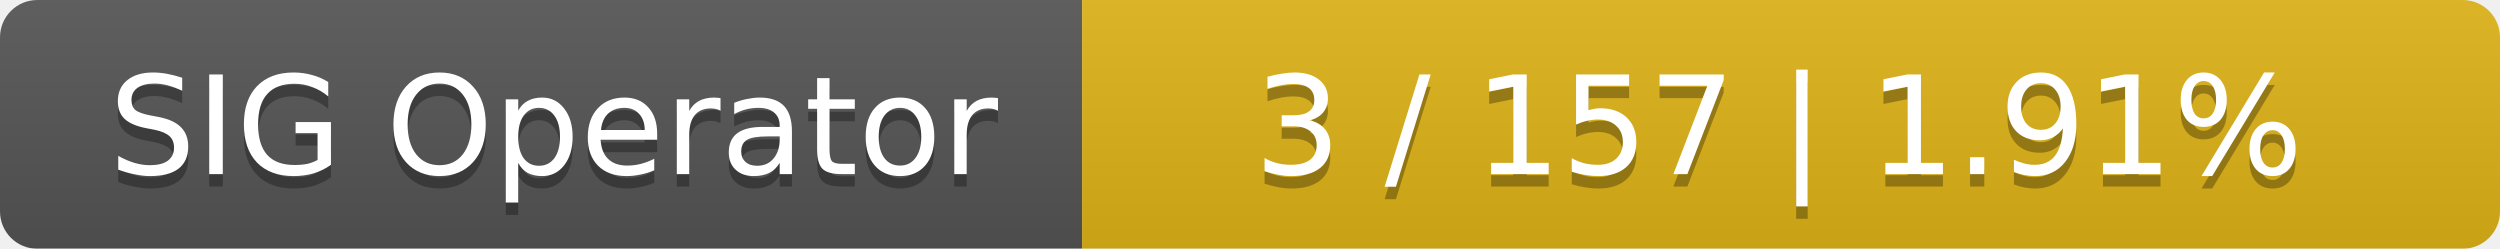
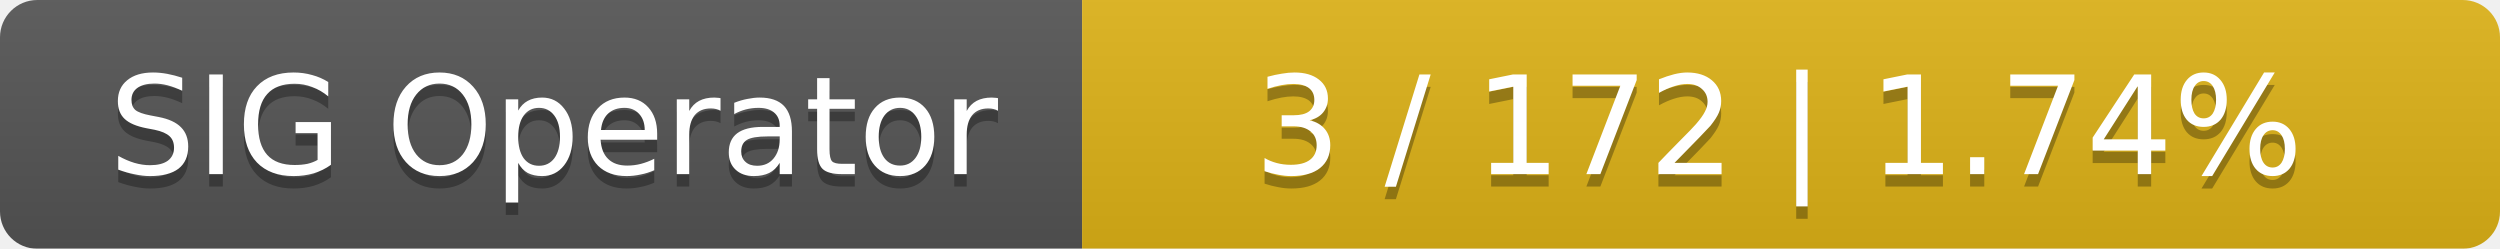
<svg xmlns="http://www.w3.org/2000/svg" width="201" height="20">
  <linearGradient id="smooth" x2="0" y2="100%">
    <stop offset="0" stop-color="#bbb" stop-opacity=".1" />
    <stop offset="1" stop-opacity=".1" />
  </linearGradient>
  <mask id="round">
    <rect width="201" height="20" rx="3" fill="#fff" />
  </mask>
  <g mask="url(#round)">
    <rect width="87" height="20" fill="#555" />
    <rect x="87" width="114" height="20" fill="#dfb317" />
    <rect width="201" height="20" fill="url(#smooth)" />
  </g>
  <g fill="#fff" text-anchor="middle" font-family="DejaVu Sans,Verdana,Geneva,sans-serif" font-size="11">
    <text x="44.5" y="15" fill="#010101" fill-opacity=".3">SIG Operator</text>
    <text x="44.5" y="14">SIG Operator</text>
-     <text x="143" y="15" fill="#010101" fill-opacity=".3">3 / 157    |    1.91%</text>
-     <text x="143" y="14">3 / 157    |    1.91%</text>
+     <text x="143" y="15" fill="#010101" fill-opacity=".3">3 / 172    |    1.74%</text>
+     <text x="143" y="14">3 / 172    |    1.74%</text>
  </g>
</svg>
